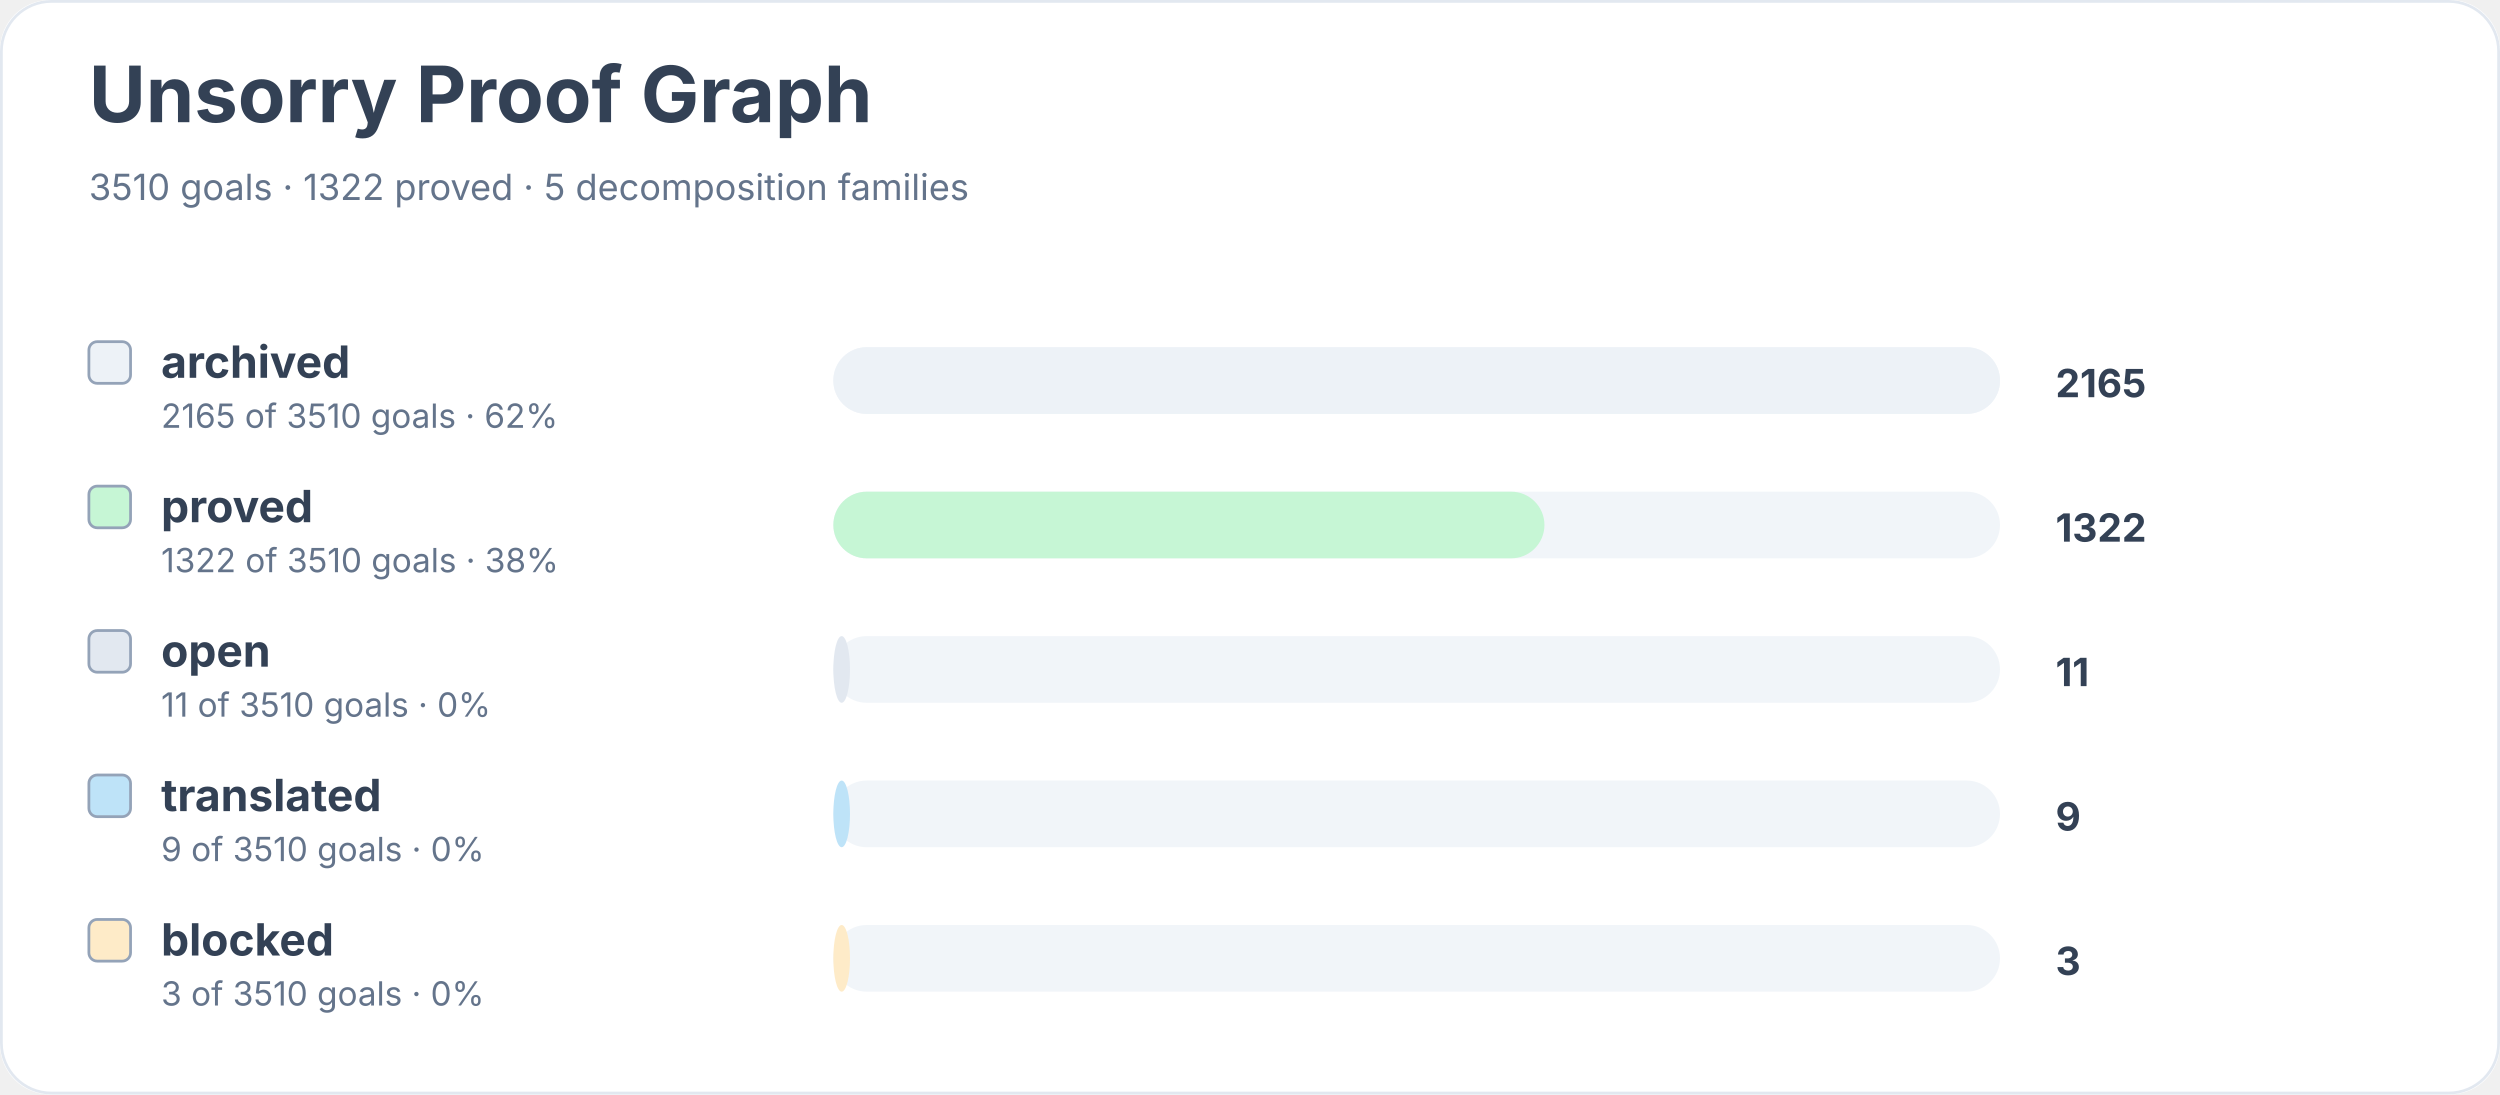
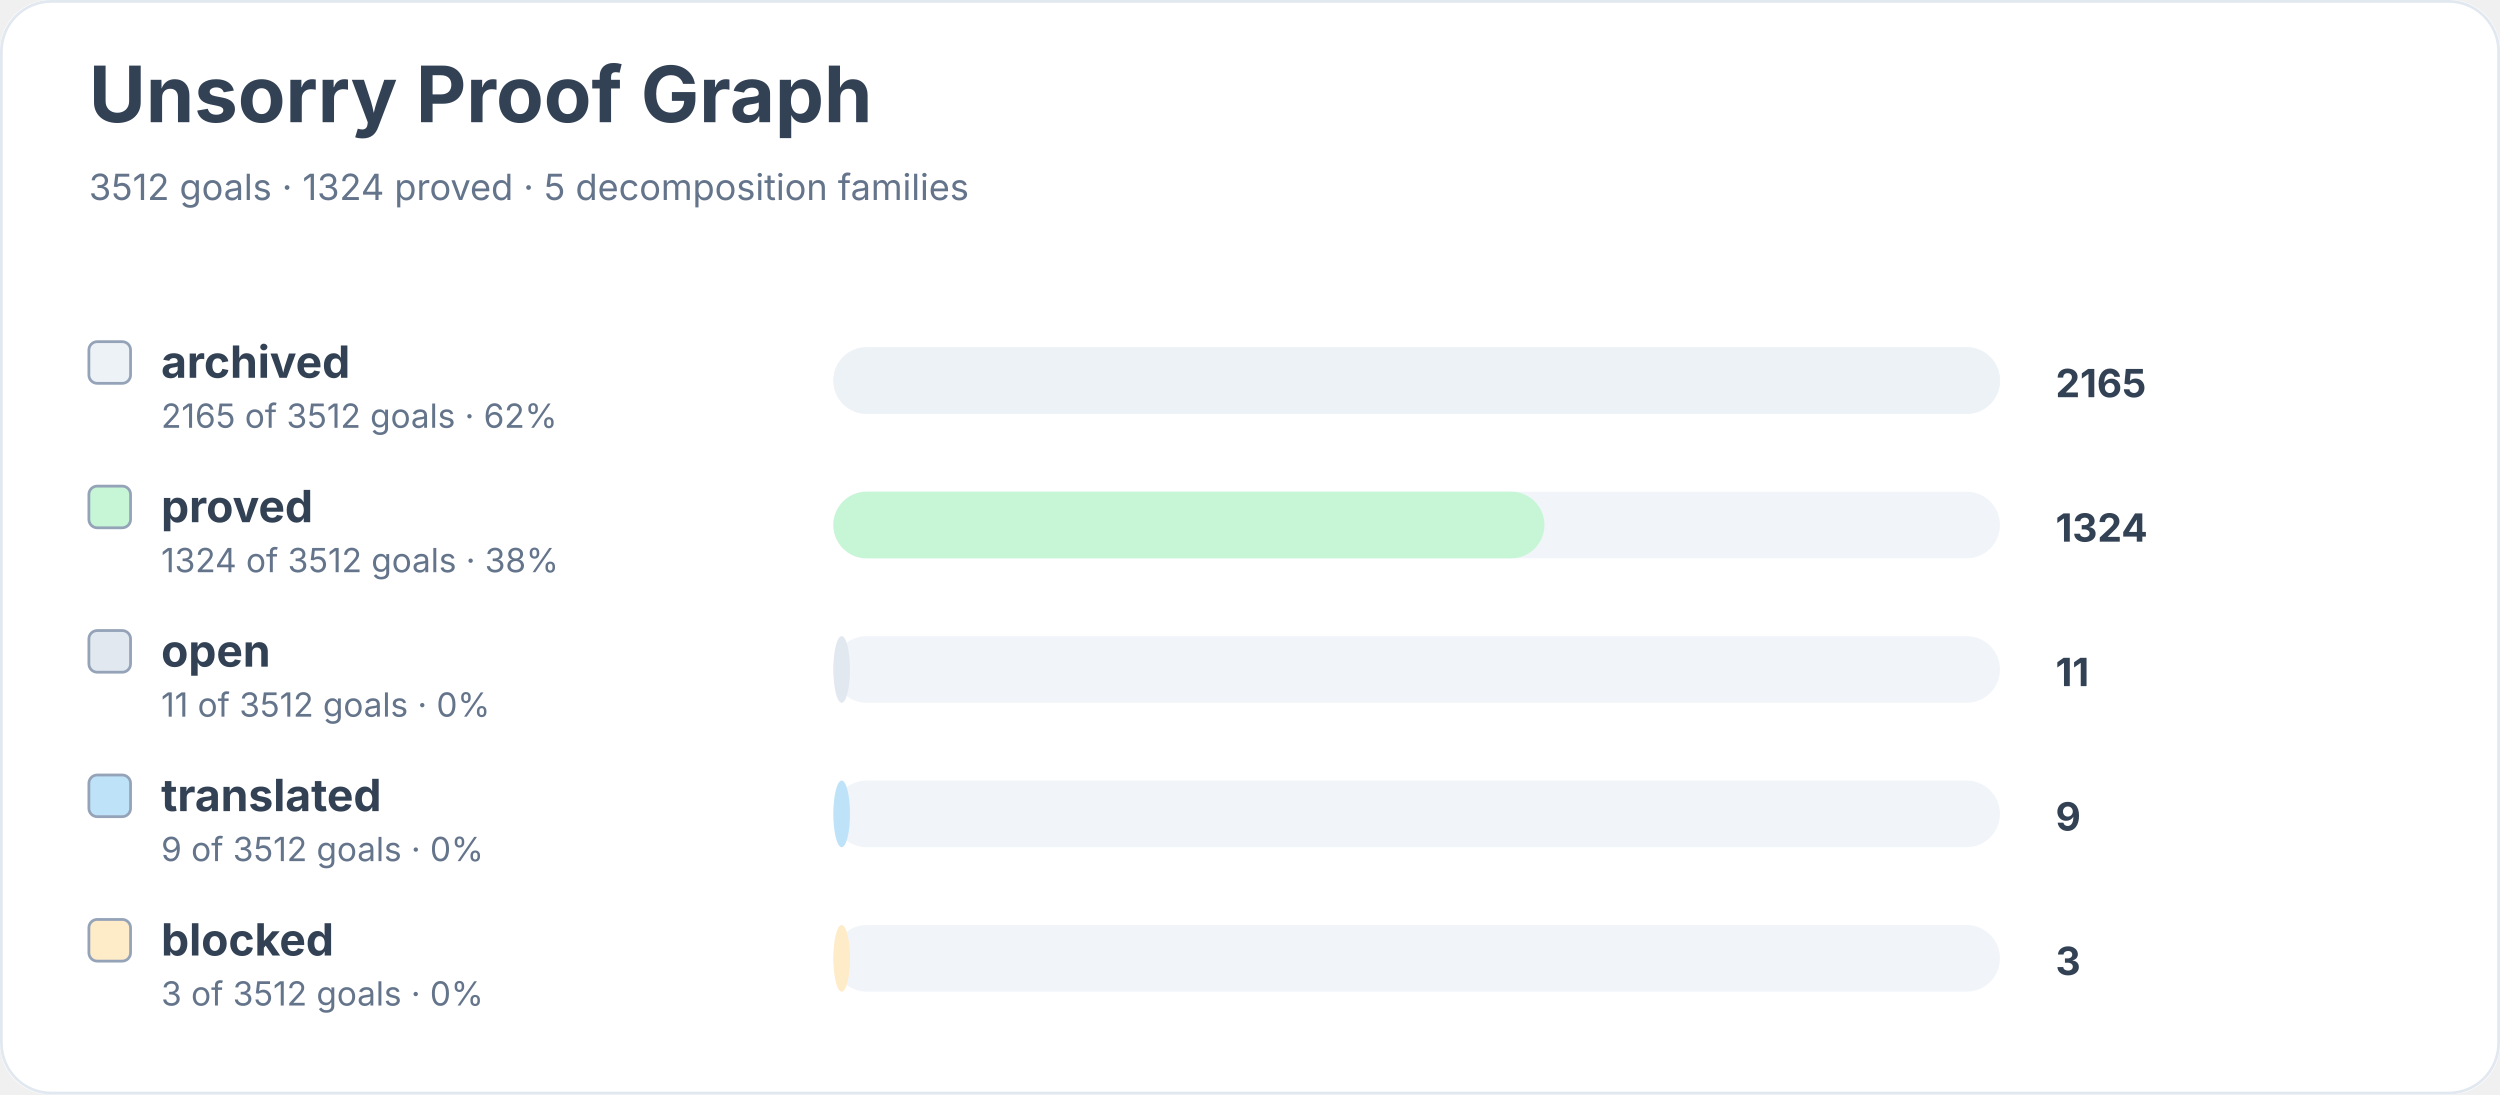
<svg xmlns="http://www.w3.org/2000/svg" width="900" height="394" viewBox="0 0 900 394" role="img" aria-labelledby="title desc">
  <rect width="900" height="100%" rx="18" fill="#ffffff" />
  <rect x="0.5" y="0.5" width="899" height="393" rx="18" fill="none" stroke="#e2e8f0" />
  <text x="32" y="44" font-family="Inter, system-ui, sans-serif" font-size="28" font-weight="700" fill="#334155">Unsorry Proof Graph</text>
-   <text x="32" y="72" font-family="Inter, system-ui, sans-serif" font-size="13" fill="#64748b">3510 goals · 1322 proved · 5 decomposition families</text>
+   <text x="32" y="72" font-family="Inter, system-ui, sans-serif" font-size="13" fill="#64748b">3512 goals · 1324 proved · 5 decomposition families</text>
  <rect x="32" y="123" width="15" height="15" rx="3" fill="#edf2f7" stroke="#94a3b8" />
  <text x="58" y="136" font-family="Inter, system-ui, sans-serif" font-size="16" font-weight="650" fill="#334155">archived</text>
-   <text x="58" y="154" font-family="Inter, system-ui, sans-serif" font-size="12" fill="#64748b">2165 of 3510 goals · 62%</text>
+   <text x="58" y="154" font-family="Inter, system-ui, sans-serif" font-size="12" fill="#64748b">2165 of 3512 goals · 62%</text>
  <rect x="300" y="125" width="420" height="24" rx="12" fill="#f1f5f9" />
  <rect x="300" y="125" width="420" height="24" rx="12" fill="#edf2f7" />
  <text x="740" y="143" font-family="Inter, system-ui, sans-serif" font-size="14" font-weight="700" fill="#334155">2165</text>
  <rect x="32" y="175" width="15" height="15" rx="3" fill="#c6f6d5" stroke="#94a3b8" />
  <text x="58" y="188" font-family="Inter, system-ui, sans-serif" font-size="16" font-weight="650" fill="#334155">proved</text>
-   <text x="58" y="206" font-family="Inter, system-ui, sans-serif" font-size="12" fill="#64748b">1322 of 3510 goals · 38%</text>
+   <text x="58" y="206" font-family="Inter, system-ui, sans-serif" font-size="12" fill="#64748b">1324 of 3512 goals · 38%</text>
  <rect x="300" y="177" width="420" height="24" rx="12" fill="#f1f5f9" />
  <rect x="300" y="177" width="256" height="24" rx="12" fill="#c6f6d5" />
-   <text x="740" y="195" font-family="Inter, system-ui, sans-serif" font-size="14" font-weight="700" fill="#334155">1322</text>
+   <text x="740" y="195" font-family="Inter, system-ui, sans-serif" font-size="14" font-weight="700" fill="#334155">1324</text>
  <rect x="32" y="227" width="15" height="15" rx="3" fill="#e2e8f0" stroke="#94a3b8" />
  <text x="58" y="240" font-family="Inter, system-ui, sans-serif" font-size="16" font-weight="650" fill="#334155">open</text>
-   <text x="58" y="258" font-family="Inter, system-ui, sans-serif" font-size="12" fill="#64748b">11 of 3510 goals · 0%</text>
+   <text x="58" y="258" font-family="Inter, system-ui, sans-serif" font-size="12" fill="#64748b">11 of 3512 goals · 0%</text>
  <rect x="300" y="229" width="420" height="24" rx="12" fill="#f1f5f9" />
  <rect x="300" y="229" width="6" height="24" rx="12" fill="#e2e8f0" />
  <text x="740" y="247" font-family="Inter, system-ui, sans-serif" font-size="14" font-weight="700" fill="#334155">11</text>
  <rect x="32" y="279" width="15" height="15" rx="3" fill="#bee3f8" stroke="#94a3b8" />
  <text x="58" y="292" font-family="Inter, system-ui, sans-serif" font-size="16" font-weight="650" fill="#334155">translated</text>
-   <text x="58" y="310" font-family="Inter, system-ui, sans-serif" font-size="12" fill="#64748b">9 of 3510 goals · 0%</text>
+   <text x="58" y="310" font-family="Inter, system-ui, sans-serif" font-size="12" fill="#64748b">9 of 3512 goals · 0%</text>
  <rect x="300" y="281" width="420" height="24" rx="12" fill="#f1f5f9" />
  <rect x="300" y="281" width="6" height="24" rx="12" fill="#bee3f8" />
  <text x="740" y="299" font-family="Inter, system-ui, sans-serif" font-size="14" font-weight="700" fill="#334155">9</text>
  <rect x="32" y="331" width="15" height="15" rx="3" fill="#feebc8" stroke="#94a3b8" />
  <text x="58" y="344" font-family="Inter, system-ui, sans-serif" font-size="16" font-weight="650" fill="#334155">blocked</text>
-   <text x="58" y="362" font-family="Inter, system-ui, sans-serif" font-size="12" fill="#64748b">3 of 3510 goals · 0%</text>
+   <text x="58" y="362" font-family="Inter, system-ui, sans-serif" font-size="12" fill="#64748b">3 of 3512 goals · 0%</text>
  <rect x="300" y="333" width="420" height="24" rx="12" fill="#f1f5f9" />
  <rect x="300" y="333" width="6" height="24" rx="12" fill="#feebc8" />
  <text x="740" y="351" font-family="Inter, system-ui, sans-serif" font-size="14" font-weight="700" fill="#334155">3</text>
</svg>
